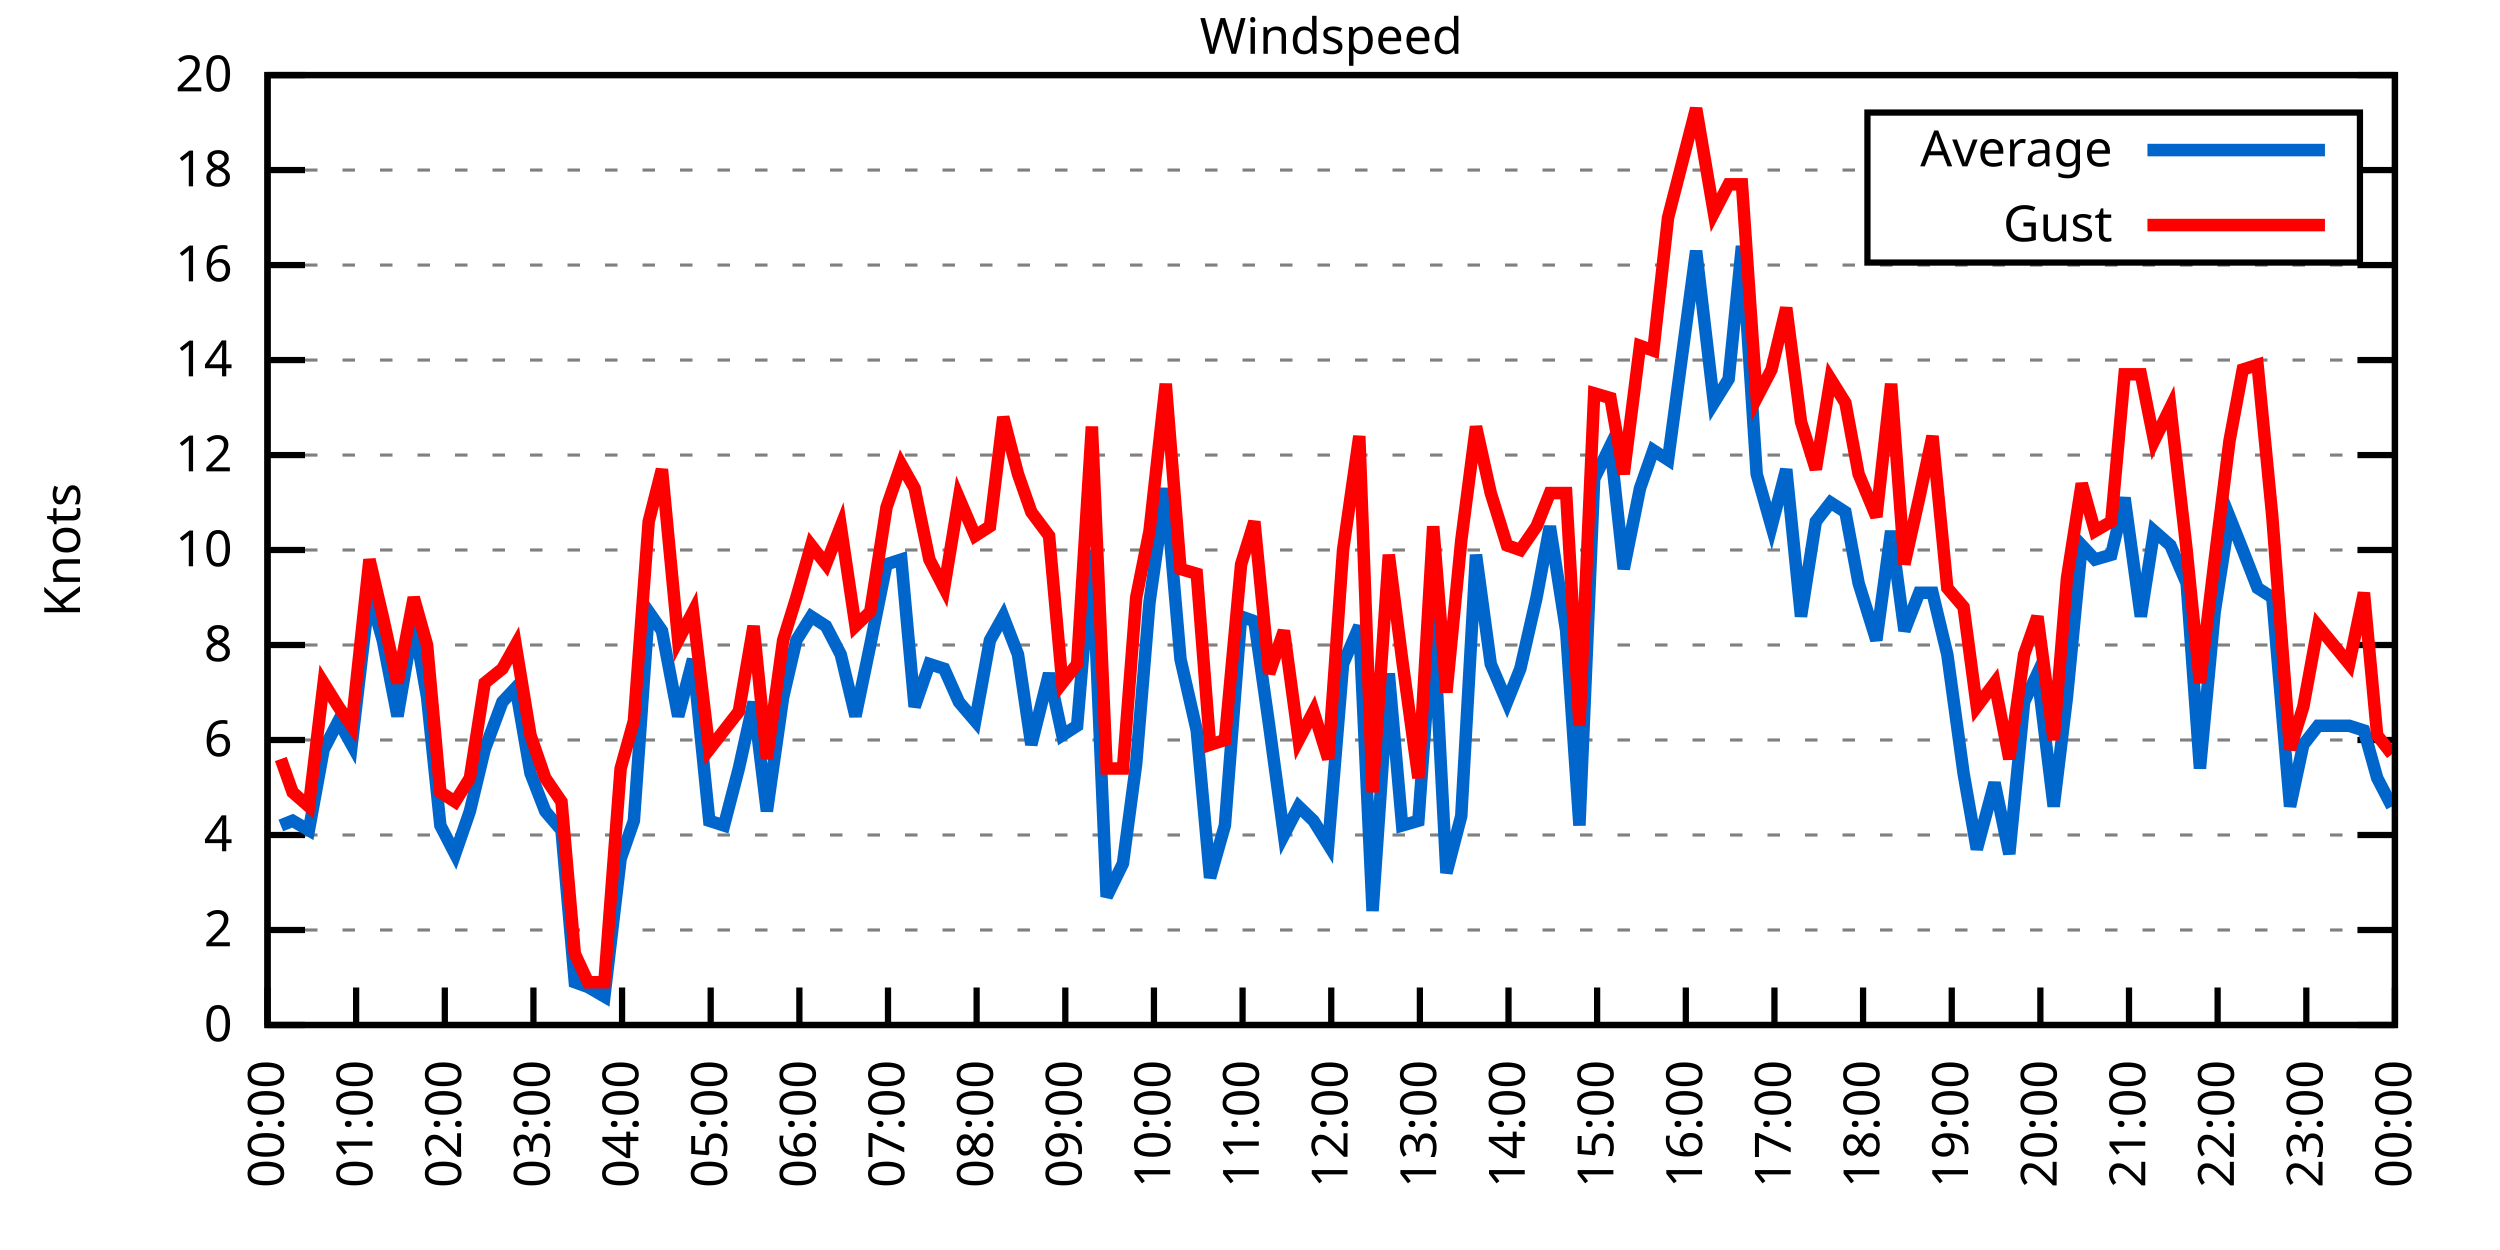
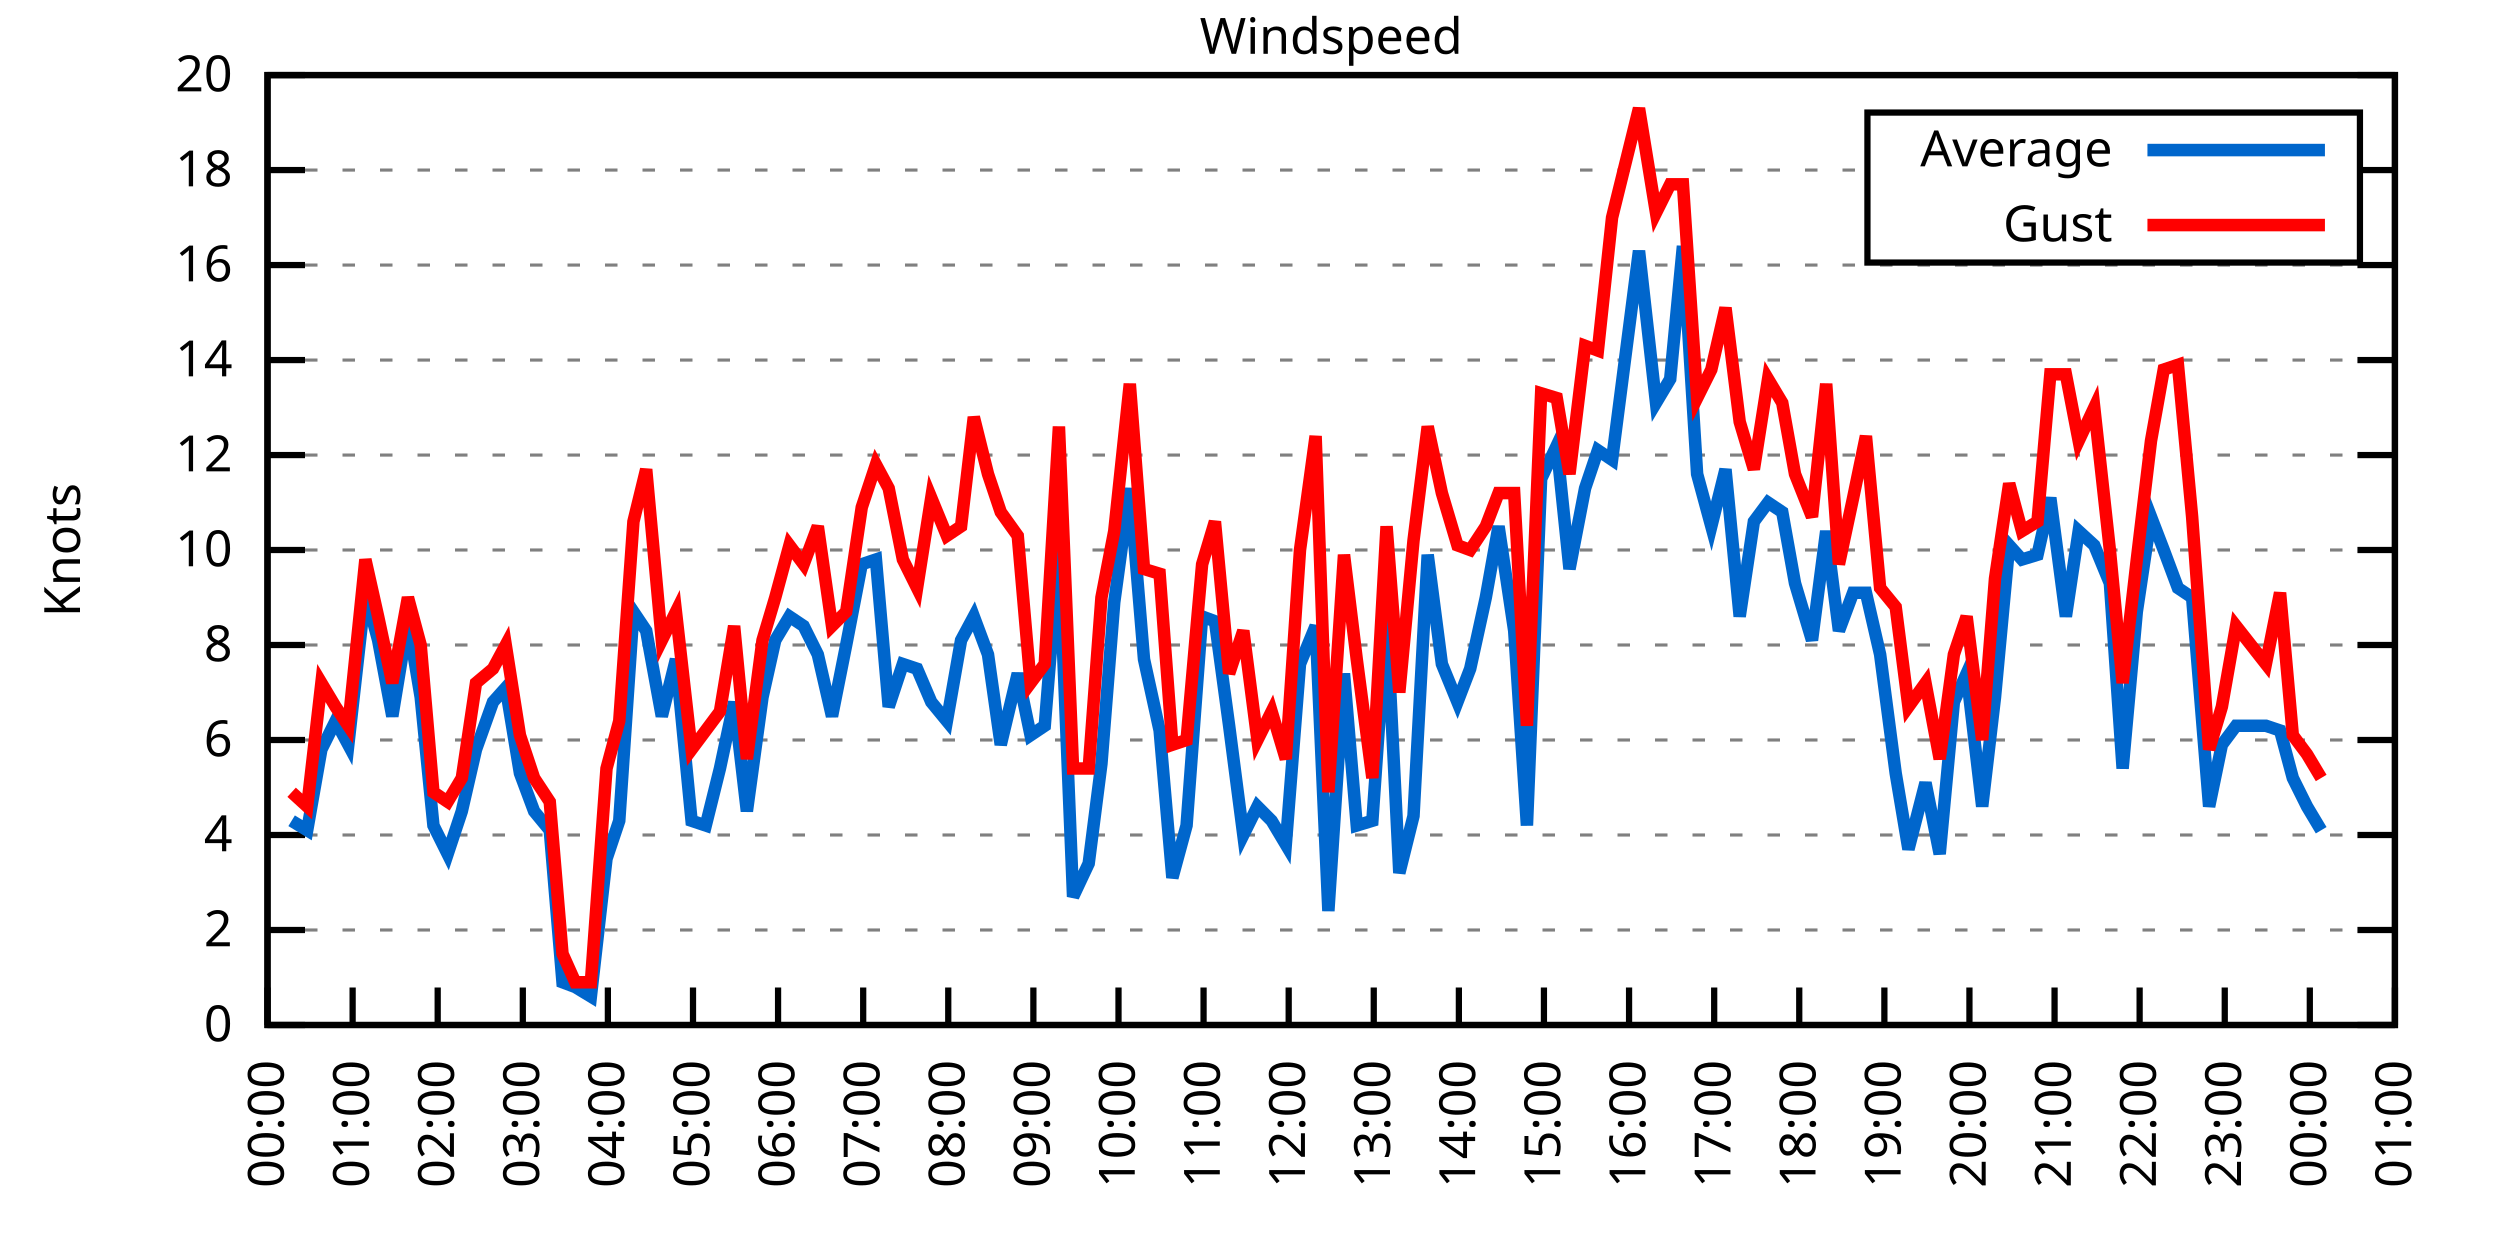
<svg xmlns="http://www.w3.org/2000/svg" xmlns:xlink="http://www.w3.org/1999/xlink" width="400" height="200" viewBox="0 0 400 200">
  <g id="gnuplot_canvas">
    <rect x="0" y="0" width="400" height="200" fill="none" />
    <defs>
      <circle id="gpDot" r="0.5" stroke-width="0.5" stroke="currentColor" />
      <path id="gpPt0" stroke-width="0.333" stroke="currentColor" d="M-1,0 h2 M0,-1 v2" />
      <path id="gpPt1" stroke-width="0.333" stroke="currentColor" d="M-1,-1 L1,1 M1,-1 L-1,1" />
      <path id="gpPt2" stroke-width="0.333" stroke="currentColor" d="M-1,0 L1,0 M0,-1 L0,1 M-1,-1 L1,1 M-1,1 L1,-1" />
      <rect id="gpPt3" stroke-width="0.333" stroke="currentColor" x="-1" y="-1" width="2" height="2" />
      <rect id="gpPt4" stroke-width="0.333" stroke="currentColor" fill="currentColor" x="-1" y="-1" width="2" height="2" />
      <circle id="gpPt5" stroke-width="0.333" stroke="currentColor" cx="0" cy="0" r="1" />
      <use xlink:href="#gpPt5" id="gpPt6" fill="currentColor" stroke="none" />
      <path id="gpPt7" stroke-width="0.333" stroke="currentColor" d="M0,-1.33 L-1.33,0.67 L1.33,0.67 z" />
      <use xlink:href="#gpPt7" id="gpPt8" fill="currentColor" stroke="none" />
      <use xlink:href="#gpPt7" id="gpPt9" stroke="currentColor" transform="rotate(180)" />
      <use xlink:href="#gpPt9" id="gpPt10" fill="currentColor" stroke="none" />
      <use xlink:href="#gpPt3" id="gpPt11" stroke="currentColor" transform="rotate(45)" />
      <use xlink:href="#gpPt11" id="gpPt12" fill="currentColor" stroke="none" />
      <path id="gpPt13" stroke-width="0.333" stroke="currentColor" d="M0,1.330 L1.265,0.411 L0.782,-1.067 L-0.782,-1.076 L-1.265,0.411 z" />
      <use xlink:href="#gpPt13" id="gpPt14" fill="currentColor" stroke="none" />
      <filter id="textbox" filterUnits="objectBoundingBox" x="0" y="0" height="1" width="1">
        <feFlood flood-color="white" flood-opacity="1" result="bgnd" />
        <feComposite in="SourceGraphic" in2="bgnd" operator="atop" />
      </filter>
      <filter id="greybox" filterUnits="objectBoundingBox" x="0" y="0" height="1" width="1">
        <feFlood flood-color="lightgrey" flood-opacity="1" result="grey" />
        <feComposite in="SourceGraphic" in2="grey" operator="atop" />
      </filter>
    </defs>
    <g fill="none" color="white" stroke="currentColor" stroke-width="1.00" stroke-linecap="butt" stroke-linejoin="miter">
</g>
    <g fill="none" color="black" stroke="currentColor" stroke-width="1.00" stroke-linecap="butt" stroke-linejoin="miter">
      <g stroke="none" shape-rendering="crispEdges">
        <polygon fill="rgb(255, 255, 255)" points="42.80,164.00 383.18,164.00 383.18,12.02 42.80,12.02 " />
      </g>
    </g>
    <g fill="none" color="black" stroke="currentColor" stroke-width="1.00" stroke-linecap="butt" stroke-linejoin="miter">
</g>
    <g fill="none" color="black" stroke="black" stroke-width="0.50" stroke-linecap="butt" stroke-linejoin="miter">
</g>
    <g fill="none" color="gray" stroke="currentColor" stroke-width="0.50" stroke-linecap="butt" stroke-linejoin="miter">
      <path stroke="gray" stroke-dasharray="2,4" class="gridline" d="M42.80,164.00 L383.19,164.00  " />
    </g>
    <g fill="none" color="gray" stroke="gray" stroke-width="1.00" stroke-linecap="butt" stroke-linejoin="miter">
</g>
    <g fill="none" color="black" stroke="currentColor" stroke-width="1.00" stroke-linecap="butt" stroke-linejoin="miter">
      <path stroke="black" d="M42.80,164.00 L48.80,164.00 M383.19,164.00 L377.19,164.00  " />
      <g transform="translate(37.20,166.60)" stroke="none" fill="black" font-family="Sans" font-size="8.00" text-anchor="end">
        <text>
          <tspan font-family="Sans"> 0</tspan>
        </text>
      </g>
    </g>
    <g fill="none" color="black" stroke="currentColor" stroke-width="1.00" stroke-linecap="butt" stroke-linejoin="miter">
</g>
    <g fill="none" color="black" stroke="black" stroke-width="0.50" stroke-linecap="butt" stroke-linejoin="miter">
</g>
    <g fill="none" color="gray" stroke="currentColor" stroke-width="0.50" stroke-linecap="butt" stroke-linejoin="miter">
      <path stroke="gray" stroke-dasharray="2,4" class="gridline" d="M42.80,148.80 L383.19,148.80  " />
    </g>
    <g fill="none" color="gray" stroke="gray" stroke-width="1.00" stroke-linecap="butt" stroke-linejoin="miter">
</g>
    <g fill="none" color="black" stroke="currentColor" stroke-width="1.00" stroke-linecap="butt" stroke-linejoin="miter">
      <path stroke="black" d="M42.80,148.80 L48.80,148.80 M383.19,148.80 L377.19,148.80  " />
      <g transform="translate(37.20,151.40)" stroke="none" fill="black" font-family="Sans" font-size="8.00" text-anchor="end">
        <text>
          <tspan font-family="Sans"> 2</tspan>
        </text>
      </g>
    </g>
    <g fill="none" color="black" stroke="currentColor" stroke-width="1.00" stroke-linecap="butt" stroke-linejoin="miter">
</g>
    <g fill="none" color="black" stroke="black" stroke-width="0.50" stroke-linecap="butt" stroke-linejoin="miter">
</g>
    <g fill="none" color="gray" stroke="currentColor" stroke-width="0.50" stroke-linecap="butt" stroke-linejoin="miter">
      <path stroke="gray" stroke-dasharray="2,4" class="gridline" d="M42.80,133.60 L383.19,133.60  " />
    </g>
    <g fill="none" color="gray" stroke="gray" stroke-width="1.00" stroke-linecap="butt" stroke-linejoin="miter">
</g>
    <g fill="none" color="black" stroke="currentColor" stroke-width="1.00" stroke-linecap="butt" stroke-linejoin="miter">
      <path stroke="black" d="M42.80,133.60 L48.80,133.60 M383.19,133.60 L377.19,133.60  " />
      <g transform="translate(37.20,136.20)" stroke="none" fill="black" font-family="Sans" font-size="8.00" text-anchor="end">
        <text>
          <tspan font-family="Sans"> 4</tspan>
        </text>
      </g>
    </g>
    <g fill="none" color="black" stroke="currentColor" stroke-width="1.00" stroke-linecap="butt" stroke-linejoin="miter">
</g>
    <g fill="none" color="black" stroke="black" stroke-width="0.50" stroke-linecap="butt" stroke-linejoin="miter">
</g>
    <g fill="none" color="gray" stroke="currentColor" stroke-width="0.50" stroke-linecap="butt" stroke-linejoin="miter">
      <path stroke="gray" stroke-dasharray="2,4" class="gridline" d="M42.80,118.40 L383.19,118.40  " />
    </g>
    <g fill="none" color="gray" stroke="gray" stroke-width="1.00" stroke-linecap="butt" stroke-linejoin="miter">
</g>
    <g fill="none" color="black" stroke="currentColor" stroke-width="1.00" stroke-linecap="butt" stroke-linejoin="miter">
      <path stroke="black" d="M42.80,118.40 L48.80,118.40 M383.19,118.40 L377.19,118.40  " />
      <g transform="translate(37.20,121.00)" stroke="none" fill="black" font-family="Sans" font-size="8.00" text-anchor="end">
        <text>
          <tspan font-family="Sans"> 6</tspan>
        </text>
      </g>
    </g>
    <g fill="none" color="black" stroke="currentColor" stroke-width="1.00" stroke-linecap="butt" stroke-linejoin="miter">
</g>
    <g fill="none" color="black" stroke="black" stroke-width="0.50" stroke-linecap="butt" stroke-linejoin="miter">
</g>
    <g fill="none" color="gray" stroke="currentColor" stroke-width="0.50" stroke-linecap="butt" stroke-linejoin="miter">
      <path stroke="gray" stroke-dasharray="2,4" class="gridline" d="M42.80,103.20 L383.19,103.20  " />
    </g>
    <g fill="none" color="gray" stroke="gray" stroke-width="1.00" stroke-linecap="butt" stroke-linejoin="miter">
</g>
    <g fill="none" color="black" stroke="currentColor" stroke-width="1.00" stroke-linecap="butt" stroke-linejoin="miter">
      <path stroke="black" d="M42.80,103.20 L48.80,103.20 M383.19,103.20 L377.19,103.20  " />
      <g transform="translate(37.20,105.80)" stroke="none" fill="black" font-family="Sans" font-size="8.00" text-anchor="end">
        <text>
          <tspan font-family="Sans"> 8</tspan>
        </text>
      </g>
    </g>
    <g fill="none" color="black" stroke="currentColor" stroke-width="1.00" stroke-linecap="butt" stroke-linejoin="miter">
</g>
    <g fill="none" color="black" stroke="black" stroke-width="0.50" stroke-linecap="butt" stroke-linejoin="miter">
</g>
    <g fill="none" color="gray" stroke="currentColor" stroke-width="0.50" stroke-linecap="butt" stroke-linejoin="miter">
      <path stroke="gray" stroke-dasharray="2,4" class="gridline" d="M42.80,88.00 L383.19,88.00  " />
    </g>
    <g fill="none" color="gray" stroke="gray" stroke-width="1.00" stroke-linecap="butt" stroke-linejoin="miter">
</g>
    <g fill="none" color="black" stroke="currentColor" stroke-width="1.00" stroke-linecap="butt" stroke-linejoin="miter">
      <path stroke="black" d="M42.80,88.00 L48.80,88.00 M383.19,88.00 L377.19,88.00  " />
      <g transform="translate(37.20,90.60)" stroke="none" fill="black" font-family="Sans" font-size="8.00" text-anchor="end">
        <text>
          <tspan font-family="Sans"> 10</tspan>
        </text>
      </g>
    </g>
    <g fill="none" color="black" stroke="currentColor" stroke-width="1.00" stroke-linecap="butt" stroke-linejoin="miter">
</g>
    <g fill="none" color="black" stroke="black" stroke-width="0.50" stroke-linecap="butt" stroke-linejoin="miter">
</g>
    <g fill="none" color="gray" stroke="currentColor" stroke-width="0.50" stroke-linecap="butt" stroke-linejoin="miter">
      <path stroke="gray" stroke-dasharray="2,4" class="gridline" d="M42.80,72.81 L383.19,72.81  " />
    </g>
    <g fill="none" color="gray" stroke="gray" stroke-width="1.00" stroke-linecap="butt" stroke-linejoin="miter">
</g>
    <g fill="none" color="black" stroke="currentColor" stroke-width="1.00" stroke-linecap="butt" stroke-linejoin="miter">
      <path stroke="black" d="M42.80,72.81 L48.80,72.81 M383.19,72.81 L377.19,72.81  " />
      <g transform="translate(37.20,75.41)" stroke="none" fill="black" font-family="Sans" font-size="8.00" text-anchor="end">
        <text>
          <tspan font-family="Sans"> 12</tspan>
        </text>
      </g>
    </g>
    <g fill="none" color="black" stroke="currentColor" stroke-width="1.00" stroke-linecap="butt" stroke-linejoin="miter">
</g>
    <g fill="none" color="black" stroke="black" stroke-width="0.50" stroke-linecap="butt" stroke-linejoin="miter">
</g>
    <g fill="none" color="gray" stroke="currentColor" stroke-width="0.50" stroke-linecap="butt" stroke-linejoin="miter">
      <path stroke="gray" stroke-dasharray="2,4" class="gridline" d="M42.80,57.61 L383.19,57.61  " />
    </g>
    <g fill="none" color="gray" stroke="gray" stroke-width="1.00" stroke-linecap="butt" stroke-linejoin="miter">
</g>
    <g fill="none" color="black" stroke="currentColor" stroke-width="1.00" stroke-linecap="butt" stroke-linejoin="miter">
      <path stroke="black" d="M42.80,57.61 L48.80,57.61 M383.19,57.61 L377.19,57.61  " />
      <g transform="translate(37.20,60.21)" stroke="none" fill="black" font-family="Sans" font-size="8.00" text-anchor="end">
        <text>
          <tspan font-family="Sans"> 14</tspan>
        </text>
      </g>
    </g>
    <g fill="none" color="black" stroke="currentColor" stroke-width="1.00" stroke-linecap="butt" stroke-linejoin="miter">
</g>
    <g fill="none" color="black" stroke="black" stroke-width="0.50" stroke-linecap="butt" stroke-linejoin="miter">
</g>
    <g fill="none" color="gray" stroke="currentColor" stroke-width="0.50" stroke-linecap="butt" stroke-linejoin="miter">
      <path stroke="gray" stroke-dasharray="2,4" class="gridline" d="M42.80,42.41 L383.19,42.41  " />
    </g>
    <g fill="none" color="gray" stroke="gray" stroke-width="1.00" stroke-linecap="butt" stroke-linejoin="miter">
</g>
    <g fill="none" color="black" stroke="currentColor" stroke-width="1.00" stroke-linecap="butt" stroke-linejoin="miter">
      <path stroke="black" d="M42.80,42.41 L48.80,42.41 M383.19,42.41 L377.19,42.41  " />
      <g transform="translate(37.20,45.01)" stroke="none" fill="black" font-family="Sans" font-size="8.00" text-anchor="end">
        <text>
          <tspan font-family="Sans"> 16</tspan>
        </text>
      </g>
    </g>
    <g fill="none" color="black" stroke="currentColor" stroke-width="1.00" stroke-linecap="butt" stroke-linejoin="miter">
</g>
    <g fill="none" color="black" stroke="black" stroke-width="0.50" stroke-linecap="butt" stroke-linejoin="miter">
</g>
    <g fill="none" color="gray" stroke="currentColor" stroke-width="0.50" stroke-linecap="butt" stroke-linejoin="miter">
      <path stroke="gray" stroke-dasharray="2,4" class="gridline" d="M42.80,27.21 L298.79,27.21 M377.59,27.21 L383.19,27.21  " />
    </g>
    <g fill="none" color="gray" stroke="gray" stroke-width="1.00" stroke-linecap="butt" stroke-linejoin="miter">
</g>
    <g fill="none" color="black" stroke="currentColor" stroke-width="1.00" stroke-linecap="butt" stroke-linejoin="miter">
      <path stroke="black" d="M42.80,27.21 L48.80,27.21 M383.19,27.21 L377.19,27.21  " />
      <g transform="translate(37.20,29.81)" stroke="none" fill="black" font-family="Sans" font-size="8.00" text-anchor="end">
        <text>
          <tspan font-family="Sans"> 18</tspan>
        </text>
      </g>
    </g>
    <g fill="none" color="black" stroke="currentColor" stroke-width="1.00" stroke-linecap="butt" stroke-linejoin="miter">
</g>
    <g fill="none" color="black" stroke="black" stroke-width="0.50" stroke-linecap="butt" stroke-linejoin="miter">
</g>
    <g fill="none" color="gray" stroke="currentColor" stroke-width="0.50" stroke-linecap="butt" stroke-linejoin="miter">
      <path stroke="gray" stroke-dasharray="2,4" class="gridline" d="M42.80,12.01 L383.19,12.01  " />
    </g>
    <g fill="none" color="gray" stroke="gray" stroke-width="1.00" stroke-linecap="butt" stroke-linejoin="miter">
</g>
    <g fill="none" color="black" stroke="currentColor" stroke-width="1.00" stroke-linecap="butt" stroke-linejoin="miter">
      <path stroke="black" d="M42.80,12.01 L48.80,12.01 M383.19,12.01 L377.19,12.01  " />
      <g transform="translate(37.20,14.61)" stroke="none" fill="black" font-family="Sans" font-size="8.00" text-anchor="end">
        <text>
          <tspan font-family="Sans"> 20</tspan>
        </text>
      </g>
    </g>
    <g fill="none" color="black" stroke="currentColor" stroke-width="1.00" stroke-linecap="butt" stroke-linejoin="miter">
      <path stroke="black" d="M42.80,164.00 L42.80,158.00  " />
      <g transform="translate(45.40,169.60) rotate(270.00)" stroke="none" fill="black" font-family="Sans" font-size="8.00" text-anchor="end">
        <text>
          <tspan font-family="Sans">00:00</tspan>
        </text>
      </g>
    </g>
    <g fill="none" color="black" stroke="currentColor" stroke-width="1.00" stroke-linecap="butt" stroke-linejoin="miter">
-       <path stroke="black" d="M56.98,164.00 L56.98,158.00  " />
-       <g transform="translate(59.58,169.60) rotate(270.00)" stroke="none" fill="black" font-family="Sans" font-size="8.00" text-anchor="end">
+       <path stroke="black" d="M56.42,164.00 L56.42,158.00  " />
+       <g transform="translate(59.02,169.60) rotate(270.00)" stroke="none" fill="black" font-family="Sans" font-size="8.00" text-anchor="end">
        <text>
          <tspan font-family="Sans">01:00</tspan>
        </text>
      </g>
    </g>
    <g fill="none" color="black" stroke="currentColor" stroke-width="1.00" stroke-linecap="butt" stroke-linejoin="miter">
-       <path stroke="black" d="M71.17,164.00 L71.17,158.00  " />
-       <g transform="translate(73.77,169.60) rotate(270.00)" stroke="none" fill="black" font-family="Sans" font-size="8.00" text-anchor="end">
+       <path stroke="black" d="M70.03,164.00 L70.03,158.00  " />
+       <g transform="translate(72.63,169.60) rotate(270.00)" stroke="none" fill="black" font-family="Sans" font-size="8.00" text-anchor="end">
        <text>
          <tspan font-family="Sans">02:00</tspan>
        </text>
      </g>
    </g>
    <g fill="none" color="black" stroke="currentColor" stroke-width="1.00" stroke-linecap="butt" stroke-linejoin="miter">
-       <path stroke="black" d="M85.35,164.00 L85.35,158.00  " />
-       <g transform="translate(87.95,169.60) rotate(270.00)" stroke="none" fill="black" font-family="Sans" font-size="8.00" text-anchor="end">
+       <path stroke="black" d="M83.65,164.00 L83.65,158.00  " />
+       <g transform="translate(86.25,169.60) rotate(270.00)" stroke="none" fill="black" font-family="Sans" font-size="8.00" text-anchor="end">
        <text>
          <tspan font-family="Sans">03:00</tspan>
        </text>
      </g>
    </g>
    <g fill="none" color="black" stroke="currentColor" stroke-width="1.00" stroke-linecap="butt" stroke-linejoin="miter">
-       <path stroke="black" d="M99.53,164.00 L99.53,158.00  " />
-       <g transform="translate(102.13,169.60) rotate(270.00)" stroke="none" fill="black" font-family="Sans" font-size="8.00" text-anchor="end">
+       <path stroke="black" d="M97.26,164.00 L97.26,158.00  " />
+       <g transform="translate(99.86,169.60) rotate(270.00)" stroke="none" fill="black" font-family="Sans" font-size="8.00" text-anchor="end">
        <text>
          <tspan font-family="Sans">04:00</tspan>
        </text>
      </g>
    </g>
    <g fill="none" color="black" stroke="currentColor" stroke-width="1.00" stroke-linecap="butt" stroke-linejoin="miter">
-       <path stroke="black" d="M113.71,164.00 L113.71,158.00  " />
-       <g transform="translate(116.31,169.60) rotate(270.00)" stroke="none" fill="black" font-family="Sans" font-size="8.00" text-anchor="end">
+       <path stroke="black" d="M110.88,164.00 L110.88,158.00  " />
+       <g transform="translate(113.48,169.60) rotate(270.00)" stroke="none" fill="black" font-family="Sans" font-size="8.00" text-anchor="end">
        <text>
          <tspan font-family="Sans">05:00</tspan>
        </text>
      </g>
    </g>
    <g fill="none" color="black" stroke="currentColor" stroke-width="1.00" stroke-linecap="butt" stroke-linejoin="miter">
-       <path stroke="black" d="M127.90,164.00 L127.90,158.00  " />
-       <g transform="translate(130.50,169.60) rotate(270.00)" stroke="none" fill="black" font-family="Sans" font-size="8.00" text-anchor="end">
+       <path stroke="black" d="M124.49,164.00 L124.49,158.00  " />
+       <g transform="translate(127.09,169.60) rotate(270.00)" stroke="none" fill="black" font-family="Sans" font-size="8.00" text-anchor="end">
        <text>
          <tspan font-family="Sans">06:00</tspan>
        </text>
      </g>
    </g>
    <g fill="none" color="black" stroke="currentColor" stroke-width="1.00" stroke-linecap="butt" stroke-linejoin="miter">
-       <path stroke="black" d="M142.08,164.00 L142.08,158.00  " />
-       <g transform="translate(144.68,169.60) rotate(270.00)" stroke="none" fill="black" font-family="Sans" font-size="8.00" text-anchor="end">
+       <path stroke="black" d="M138.11,164.00 L138.11,158.00  " />
+       <g transform="translate(140.71,169.60) rotate(270.00)" stroke="none" fill="black" font-family="Sans" font-size="8.00" text-anchor="end">
        <text>
          <tspan font-family="Sans">07:00</tspan>
        </text>
      </g>
    </g>
    <g fill="none" color="black" stroke="currentColor" stroke-width="1.00" stroke-linecap="butt" stroke-linejoin="miter">
-       <path stroke="black" d="M156.26,164.00 L156.26,158.00  " />
-       <g transform="translate(158.86,169.60) rotate(270.00)" stroke="none" fill="black" font-family="Sans" font-size="8.00" text-anchor="end">
+       <path stroke="black" d="M151.72,164.00 L151.72,158.00  " />
+       <g transform="translate(154.32,169.60) rotate(270.00)" stroke="none" fill="black" font-family="Sans" font-size="8.00" text-anchor="end">
        <text>
          <tspan font-family="Sans">08:00</tspan>
        </text>
      </g>
    </g>
    <g fill="none" color="black" stroke="currentColor" stroke-width="1.00" stroke-linecap="butt" stroke-linejoin="miter">
-       <path stroke="black" d="M170.45,164.00 L170.45,158.00  " />
-       <g transform="translate(173.05,169.60) rotate(270.00)" stroke="none" fill="black" font-family="Sans" font-size="8.00" text-anchor="end">
+       <path stroke="black" d="M165.34,164.00 L165.34,158.00  " />
+       <g transform="translate(167.94,169.60) rotate(270.00)" stroke="none" fill="black" font-family="Sans" font-size="8.00" text-anchor="end">
        <text>
          <tspan font-family="Sans">09:00</tspan>
        </text>
      </g>
    </g>
    <g fill="none" color="black" stroke="currentColor" stroke-width="1.00" stroke-linecap="butt" stroke-linejoin="miter">
-       <path stroke="black" d="M184.63,164.00 L184.63,158.00  " />
-       <g transform="translate(187.23,169.60) rotate(270.00)" stroke="none" fill="black" font-family="Sans" font-size="8.00" text-anchor="end">
+       <path stroke="black" d="M178.96,164.00 L178.96,158.00  " />
+       <g transform="translate(181.56,169.60) rotate(270.00)" stroke="none" fill="black" font-family="Sans" font-size="8.00" text-anchor="end">
        <text>
          <tspan font-family="Sans">10:00</tspan>
        </text>
      </g>
    </g>
    <g fill="none" color="black" stroke="currentColor" stroke-width="1.00" stroke-linecap="butt" stroke-linejoin="miter">
-       <path stroke="black" d="M198.81,164.00 L198.81,158.00  " />
-       <g transform="translate(201.41,169.60) rotate(270.00)" stroke="none" fill="black" font-family="Sans" font-size="8.00" text-anchor="end">
+       <path stroke="black" d="M192.57,164.00 L192.57,158.00  " />
+       <g transform="translate(195.17,169.60) rotate(270.00)" stroke="none" fill="black" font-family="Sans" font-size="8.00" text-anchor="end">
        <text>
          <tspan font-family="Sans">11:00</tspan>
        </text>
      </g>
    </g>
    <g fill="none" color="black" stroke="currentColor" stroke-width="1.00" stroke-linecap="butt" stroke-linejoin="miter">
-       <path stroke="black" d="M213.00,164.00 L213.00,158.00  " />
-       <g transform="translate(215.60,169.60) rotate(270.00)" stroke="none" fill="black" font-family="Sans" font-size="8.00" text-anchor="end">
+       <path stroke="black" d="M206.19,164.00 L206.19,158.00  " />
+       <g transform="translate(208.79,169.60) rotate(270.00)" stroke="none" fill="black" font-family="Sans" font-size="8.00" text-anchor="end">
        <text>
          <tspan font-family="Sans">12:00</tspan>
        </text>
      </g>
    </g>
    <g fill="none" color="black" stroke="currentColor" stroke-width="1.00" stroke-linecap="butt" stroke-linejoin="miter">
-       <path stroke="black" d="M227.18,164.00 L227.18,158.00  " />
-       <g transform="translate(229.78,169.60) rotate(270.00)" stroke="none" fill="black" font-family="Sans" font-size="8.00" text-anchor="end">
+       <path stroke="black" d="M219.80,164.00 L219.80,158.00  " />
+       <g transform="translate(222.40,169.60) rotate(270.00)" stroke="none" fill="black" font-family="Sans" font-size="8.00" text-anchor="end">
        <text>
          <tspan font-family="Sans">13:00</tspan>
        </text>
      </g>
    </g>
    <g fill="none" color="black" stroke="currentColor" stroke-width="1.00" stroke-linecap="butt" stroke-linejoin="miter">
-       <path stroke="black" d="M241.36,164.00 L241.36,158.00  " />
-       <g transform="translate(243.96,169.60) rotate(270.00)" stroke="none" fill="black" font-family="Sans" font-size="8.00" text-anchor="end">
+       <path stroke="black" d="M233.42,164.00 L233.42,158.00  " />
+       <g transform="translate(236.02,169.60) rotate(270.00)" stroke="none" fill="black" font-family="Sans" font-size="8.00" text-anchor="end">
        <text>
          <tspan font-family="Sans">14:00</tspan>
        </text>
      </g>
    </g>
    <g fill="none" color="black" stroke="currentColor" stroke-width="1.00" stroke-linecap="butt" stroke-linejoin="miter">
-       <path stroke="black" d="M255.54,164.00 L255.54,158.00  " />
-       <g transform="translate(258.14,169.60) rotate(270.00)" stroke="none" fill="black" font-family="Sans" font-size="8.00" text-anchor="end">
+       <path stroke="black" d="M247.03,164.00 L247.03,158.00  " />
+       <g transform="translate(249.63,169.60) rotate(270.00)" stroke="none" fill="black" font-family="Sans" font-size="8.00" text-anchor="end">
        <text>
          <tspan font-family="Sans">15:00</tspan>
        </text>
      </g>
    </g>
    <g fill="none" color="black" stroke="currentColor" stroke-width="1.00" stroke-linecap="butt" stroke-linejoin="miter">
-       <path stroke="black" d="M269.73,164.00 L269.73,158.00  " />
-       <g transform="translate(272.33,169.60) rotate(270.00)" stroke="none" fill="black" font-family="Sans" font-size="8.00" text-anchor="end">
+       <path stroke="black" d="M260.65,164.00 L260.65,158.00  " />
+       <g transform="translate(263.25,169.60) rotate(270.00)" stroke="none" fill="black" font-family="Sans" font-size="8.00" text-anchor="end">
        <text>
          <tspan font-family="Sans">16:00</tspan>
        </text>
      </g>
    </g>
    <g fill="none" color="black" stroke="currentColor" stroke-width="1.00" stroke-linecap="butt" stroke-linejoin="miter">
-       <path stroke="black" d="M283.91,164.00 L283.91,158.00  " />
-       <g transform="translate(286.51,169.60) rotate(270.00)" stroke="none" fill="black" font-family="Sans" font-size="8.00" text-anchor="end">
+       <path stroke="black" d="M274.27,164.00 L274.27,158.00  " />
+       <g transform="translate(276.87,169.60) rotate(270.00)" stroke="none" fill="black" font-family="Sans" font-size="8.00" text-anchor="end">
        <text>
          <tspan font-family="Sans">17:00</tspan>
        </text>
      </g>
    </g>
    <g fill="none" color="black" stroke="currentColor" stroke-width="1.00" stroke-linecap="butt" stroke-linejoin="miter">
-       <path stroke="black" d="M298.09,164.00 L298.09,158.00  " />
-       <g transform="translate(300.69,169.60) rotate(270.00)" stroke="none" fill="black" font-family="Sans" font-size="8.00" text-anchor="end">
+       <path stroke="black" d="M287.88,164.00 L287.88,158.00  " />
+       <g transform="translate(290.48,169.60) rotate(270.00)" stroke="none" fill="black" font-family="Sans" font-size="8.00" text-anchor="end">
        <text>
          <tspan font-family="Sans">18:00</tspan>
        </text>
      </g>
    </g>
    <g fill="none" color="black" stroke="currentColor" stroke-width="1.00" stroke-linecap="butt" stroke-linejoin="miter">
-       <path stroke="black" d="M312.28,164.00 L312.28,158.00  " />
-       <g transform="translate(314.88,169.60) rotate(270.00)" stroke="none" fill="black" font-family="Sans" font-size="8.00" text-anchor="end">
+       <path stroke="black" d="M301.50,164.00 L301.50,158.00  " />
+       <g transform="translate(304.10,169.60) rotate(270.00)" stroke="none" fill="black" font-family="Sans" font-size="8.00" text-anchor="end">
        <text>
          <tspan font-family="Sans">19:00</tspan>
        </text>
      </g>
    </g>
    <g fill="none" color="black" stroke="currentColor" stroke-width="1.00" stroke-linecap="butt" stroke-linejoin="miter">
-       <path stroke="black" d="M326.46,164.00 L326.46,158.00  " />
-       <g transform="translate(329.06,169.60) rotate(270.00)" stroke="none" fill="black" font-family="Sans" font-size="8.00" text-anchor="end">
+       <path stroke="black" d="M315.11,164.00 L315.11,158.00  " />
+       <g transform="translate(317.71,169.60) rotate(270.00)" stroke="none" fill="black" font-family="Sans" font-size="8.00" text-anchor="end">
        <text>
          <tspan font-family="Sans">20:00</tspan>
        </text>
      </g>
    </g>
    <g fill="none" color="black" stroke="currentColor" stroke-width="1.00" stroke-linecap="butt" stroke-linejoin="miter">
-       <path stroke="black" d="M340.64,164.00 L340.64,158.00  " />
-       <g transform="translate(343.24,169.60) rotate(270.00)" stroke="none" fill="black" font-family="Sans" font-size="8.00" text-anchor="end">
+       <path stroke="black" d="M328.73,164.00 L328.73,158.00  " />
+       <g transform="translate(331.33,169.60) rotate(270.00)" stroke="none" fill="black" font-family="Sans" font-size="8.00" text-anchor="end">
        <text>
          <tspan font-family="Sans">21:00</tspan>
        </text>
      </g>
    </g>
    <g fill="none" color="black" stroke="currentColor" stroke-width="1.00" stroke-linecap="butt" stroke-linejoin="miter">
-       <path stroke="black" d="M354.82,164.00 L354.82,158.00  " />
-       <g transform="translate(357.42,169.60) rotate(270.00)" stroke="none" fill="black" font-family="Sans" font-size="8.00" text-anchor="end">
+       <path stroke="black" d="M342.34,164.00 L342.34,158.00  " />
+       <g transform="translate(344.94,169.60) rotate(270.00)" stroke="none" fill="black" font-family="Sans" font-size="8.00" text-anchor="end">
        <text>
          <tspan font-family="Sans">22:00</tspan>
        </text>
      </g>
    </g>
    <g fill="none" color="black" stroke="currentColor" stroke-width="1.00" stroke-linecap="butt" stroke-linejoin="miter">
-       <path stroke="black" d="M369.01,164.00 L369.01,158.00  " />
-       <g transform="translate(371.61,169.60) rotate(270.00)" stroke="none" fill="black" font-family="Sans" font-size="8.00" text-anchor="end">
+       <path stroke="black" d="M355.96,164.00 L355.96,158.00  " />
+       <g transform="translate(358.56,169.60) rotate(270.00)" stroke="none" fill="black" font-family="Sans" font-size="8.00" text-anchor="end">
        <text>
          <tspan font-family="Sans">23:00</tspan>
+         </text>
+       </g>
+     </g>
+     <g fill="none" color="black" stroke="currentColor" stroke-width="1.00" stroke-linecap="butt" stroke-linejoin="miter">
+       <path stroke="black" d="M369.57,164.00 L369.57,158.00  " />
+       <g transform="translate(372.17,169.60) rotate(270.00)" stroke="none" fill="black" font-family="Sans" font-size="8.00" text-anchor="end">
+         <text>
+           <tspan font-family="Sans">00:00</tspan>
        </text>
      </g>
    </g>
    <g fill="none" color="black" stroke="currentColor" stroke-width="1.00" stroke-linecap="butt" stroke-linejoin="miter">
      <path stroke="black" d="M383.19,164.00 L383.19,158.00  " />
      <g transform="translate(385.79,169.60) rotate(270.00)" stroke="none" fill="black" font-family="Sans" font-size="8.00" text-anchor="end">
        <text>
-           <tspan font-family="Sans">00:00</tspan>
+           <tspan font-family="Sans">01:00</tspan>
        </text>
      </g>
    </g>
    <g fill="none" color="black" stroke="currentColor" stroke-width="1.00" stroke-linecap="butt" stroke-linejoin="miter">
</g>
    <g fill="none" color="black" stroke="currentColor" stroke-width="1.00" stroke-linecap="butt" stroke-linejoin="miter">
      <path stroke="black" d="M42.80,12.01 L42.80,164.00 L383.19,164.00 L383.19,12.01 L42.80,12.01 Z  " />
    </g>
    <g fill="none" color="black" stroke="currentColor" stroke-width="1.00" stroke-linecap="butt" stroke-linejoin="miter">
</g>
    <g fill="none" color="black" stroke="currentColor" stroke-width="1.00" stroke-linecap="butt" stroke-linejoin="miter">
      <path stroke="black" d="M298.79,42.01 L298.79,18.01 L377.59,18.01 L377.59,42.01 L298.79,42.01 Z  " />
    </g>
    <g id="Windspeed_plot_1">
      <g fill="none" color="white" stroke="black" stroke-width="2.00" stroke-linecap="butt" stroke-linejoin="miter">
</g>
      <g fill="none" color="black" stroke="currentColor" stroke-width="2.00" stroke-linecap="butt" stroke-linejoin="miter">
        <g transform="translate(337.99,26.61)" stroke="none" fill="black" font-family="Sans" font-size="8.00" text-anchor="end">
          <text>
            <tspan font-family="Sans">Average</tspan>
          </text>
        </g>
      </g>
      <g fill="none" color="black" stroke="currentColor" stroke-width="2.00" stroke-linecap="butt" stroke-linejoin="miter">
-         <path stroke="rgb(  0, 102, 204)" d="M343.59,24.01 L371.99,24.01 M44.93,132.08 L46.82,131.32 L49.42,132.84 L51.78,119.92 L54.15,115.36 L56.27,119.16   L59.11,94.84 L61.24,102.44 L63.60,114.60 L66.20,99.40 L68.33,111.56 L70.46,132.08 L72.82,136.64 L75.18,129.80   L77.55,119.92 L80.38,112.32 L82.51,110.04 L84.88,123.72 L87.24,129.80 L89.84,132.84 L91.97,157.16 L94.09,157.92   L96.70,159.44 L99.30,137.40 L101.42,131.32 L103.79,97.88 L105.91,100.92 L108.51,114.60 L110.88,105.48 L113.48,131.32   L115.84,132.08 L118.21,122.96 L120.57,112.32 L122.70,129.80 L125.30,111.56 L127.42,102.44 L129.79,98.64 L132.15,100.16   L134.52,104.72 L136.88,114.60 L139.24,103.20 L141.84,90.28 L144.21,89.52 L146.34,113.08 L148.70,106.24 L151.06,107.00   L153.43,112.32 L156.03,115.36 L158.39,102.44 L160.52,98.64 L162.88,104.72 L165.01,119.16 L167.85,107.76 L169.97,117.64   L172.34,116.12 L174.70,88.00 L177.06,143.48 L179.67,138.16 L181.79,122.20 L183.92,96.36 L186.52,78.13 L188.88,105.48   L191.48,116.88 L193.61,140.44 L195.98,132.08 L198.58,98.64 L200.70,99.40 L203.07,116.12 L205.43,133.60 L207.79,129.04   L210.16,131.32 L212.52,135.12 L214.89,106.24 L217.49,100.16 L219.61,145.76 L222.21,107.76 L224.34,132.08 L226.94,131.32   L229.31,98.64 L231.43,139.68 L233.80,130.56 L236.16,88.76 L238.52,106.24 L241.12,112.32 L243.25,107.00 L245.85,95.60   L247.98,84.21 L250.58,100.92 L252.71,132.08 L255.07,76.61 L257.67,71.29 L259.80,91.04 L262.40,78.13 L264.53,72.05   L266.89,73.57 L271.38,40.13 L274.22,64.45 L276.58,60.65 L278.71,39.37 L281.07,75.85 L283.44,84.21 L285.80,75.09   L288.16,98.64 L290.53,83.45 L292.89,80.41 L295.26,81.93 L297.38,93.32 L300.22,102.44 L302.58,84.97 L304.71,100.92   L307.08,94.84 L309.20,94.84 L311.57,104.72 L314.17,123.72 L316.29,135.88 L319.13,125.24 L321.49,136.64 L323.86,112.32   L325.99,107.76 L328.59,129.04 L330.71,111.56 L333.08,87.25 L335.20,89.52 L337.80,88.76 L339.93,79.65 L342.53,98.64   L344.66,84.97 L347.26,87.25 L349.86,93.32 L351.99,122.96 L354.35,97.88 L356.72,82.69 L358.84,88.00 L361.21,94.08   L363.57,95.60 L366.41,129.04 L368.53,119.16 L370.90,116.12 L375.86,116.12 L378.23,116.88 L380.35,124.48 L382.72,129.04    " />
+         <path stroke="rgb(  0, 102, 204)" d="M343.59,24.01 L371.99,24.01 M46.66,131.32 L49.15,132.84 L51.42,119.92 L53.69,115.36 L55.73,119.16 L58.46,94.84   L60.50,102.44 L62.77,114.60 L65.27,99.40 L67.31,111.56 L69.35,132.08 L71.62,136.64 L73.89,129.80 L76.16,119.92   L78.88,112.32 L80.92,110.04 L83.19,123.72 L85.46,129.80 L87.96,132.84 L90.00,157.16 L92.04,157.92 L94.54,159.44   L97.04,137.40 L99.08,131.32 L101.35,97.88 L103.39,100.92 L105.89,114.60 L108.15,105.48 L110.65,131.32 L112.92,132.08   L115.19,122.96 L117.46,112.32 L119.50,129.80 L122.00,111.56 L124.04,102.44 L126.31,98.64 L128.58,100.16 L130.85,104.72   L133.12,114.60 L135.39,103.20 L137.88,90.28 L140.15,89.52 L142.19,113.08 L144.46,106.24 L146.73,107.00 L149.00,112.32   L151.50,115.36 L153.77,102.44 L155.81,98.64 L158.08,104.72 L160.12,119.16 L162.84,107.76 L164.89,117.64 L167.16,116.12   L169.43,88.00 L171.69,143.48 L174.19,138.16 L176.23,122.20 L178.28,96.36 L180.77,78.13 L183.04,105.48 L185.54,116.88   L187.58,140.44 L189.85,132.08 L192.34,98.64 L194.39,99.40 L196.66,116.12 L198.93,133.60 L201.19,129.04 L203.46,131.32   L205.73,135.12 L208.00,106.24 L210.50,100.16 L212.54,145.76 L215.04,107.76 L217.08,132.08 L219.58,131.32 L221.85,98.64   L223.89,139.68 L226.16,130.56 L228.43,88.76 L230.70,106.24 L233.19,112.32 L235.23,107.00 L237.73,95.60 L239.77,84.21   L242.27,100.92 L244.31,132.08 L246.58,76.61 L249.08,71.29 L251.12,91.04 L253.61,78.13 L255.66,72.05 L257.93,73.57   L262.24,40.13 L264.96,64.45 L267.23,60.65 L269.27,39.37 L271.54,75.85 L273.81,84.21 L276.08,75.09 L278.35,98.64   L280.62,83.45 L282.89,80.41 L285.16,81.93 L287.20,93.32 L289.92,102.44 L292.19,84.97 L294.23,100.92 L296.50,94.84   L298.55,94.84 L300.82,104.72 L303.31,123.72 L305.35,135.88 L308.08,125.24 L310.35,136.64 L312.62,112.32 L314.66,107.76   L317.15,129.04 L319.20,111.56 L321.47,87.25 L323.51,89.52 L326.00,88.76 L328.05,79.65 L330.54,98.64 L332.59,84.97   L335.08,87.25 L337.58,93.32 L339.62,122.96 L341.89,97.88 L344.16,82.69 L346.20,88.00 L348.47,94.08 L350.74,95.60   L353.46,129.04 L355.50,119.16 L357.77,116.12 L362.54,116.12 L364.81,116.88 L366.85,124.48 L369.12,129.04 L371.39,132.84    " />
      </g>
    </g>
    <g id="Windspeed_plot_2">
      <g fill="none" color="black" stroke="currentColor" stroke-width="2.00" stroke-linecap="butt" stroke-linejoin="miter">
        <g transform="translate(337.99,38.61)" stroke="none" fill="black" font-family="Sans" font-size="8.00" text-anchor="end">
          <text>
            <tspan font-family="Sans">Gust</tspan>
          </text>
        </g>
      </g>
      <g fill="none" color="black" stroke="currentColor" stroke-width="2.00" stroke-linecap="butt" stroke-linejoin="miter">
-         <path stroke="rgb(255,   0,   0)" d="M343.59,36.01 L371.99,36.01 M44.93,121.44 L46.82,126.76 L49.42,129.04 L51.78,109.28 L54.15,113.08 L56.27,116.12   L59.11,89.52 L61.24,98.64 L63.60,109.28 L66.20,95.60 L68.33,103.20 L70.46,126.76 L72.82,128.28 L75.18,124.48   L77.55,109.28 L80.38,107.00 L82.51,103.20 L84.88,117.64 L87.24,124.48 L89.84,128.28 L91.97,152.60 L94.09,157.16   L96.70,157.16 L99.30,122.96 L101.42,115.36 L103.79,83.45 L105.91,75.09 L108.51,102.44 L110.88,97.88 L113.48,119.92   L115.84,116.88 L118.21,113.84 L120.57,100.16 L122.70,121.44 L125.30,102.44 L127.42,95.60 L129.79,87.25 L132.15,90.28   L134.52,84.21 L136.88,100.16 L139.24,97.88 L141.84,81.17 L144.21,74.33 L146.34,78.13 L148.70,89.52 L151.06,94.08   L153.43,79.65 L156.03,85.73 L158.39,84.21 L160.52,66.73 L162.88,75.85 L165.01,81.93 L167.85,85.73 L169.97,109.28   L172.34,106.24 L174.70,68.25 L177.06,122.96 L179.67,122.96 L181.79,95.60 L183.92,84.97 L186.52,61.41 L188.88,91.04   L191.48,91.80 L193.61,119.16 L195.98,118.40 L198.58,90.28 L200.70,83.45 L203.07,107.76 L205.43,100.92 L207.79,118.40   L210.16,113.84 L212.52,121.44 L214.89,88.00 L217.49,69.77 L219.61,126.76 L222.21,88.76 L224.34,105.48 L226.94,124.48   L229.31,84.21 L231.43,110.80 L233.80,86.49 L236.16,68.25 L238.52,78.89 L241.12,87.25 L243.25,88.00 L245.85,84.21   L247.98,78.89 L250.58,78.89 L252.71,116.12 L255.07,62.93 L257.67,63.69 L259.80,75.85 L262.40,55.33 L264.53,56.09   L266.89,34.81 L271.38,17.33 L274.22,34.05 L276.58,29.49 L278.71,29.49 L281.07,63.69 L283.44,59.13 L285.80,49.25   L288.16,67.49 L290.53,75.09 L292.89,60.65 L295.26,64.45 L297.38,75.85 L300.22,82.69 L302.58,61.41 L304.71,90.28   L307.08,79.65 L309.20,69.77 L311.57,94.08 L314.17,97.12 L316.29,113.08 L319.13,109.28 L321.49,121.44 L323.86,104.72   L325.99,98.64 L328.59,118.40 L330.71,92.56 L333.08,77.37 L335.20,84.97 L337.80,83.45 L339.93,59.89 L342.53,59.89   L344.66,70.53 L347.26,65.21 L349.86,88.00 L351.99,109.28 L354.35,89.52 L356.72,70.53 L358.84,59.13 L361.21,58.37   L363.57,82.69 L366.41,119.92 L368.53,113.08 L370.90,100.16 L375.86,106.24 L378.23,94.84 L380.35,117.64 L382.72,120.68    " />
+         <path stroke="rgb(255,   0,   0)" d="M343.59,36.01 L371.99,36.01 M46.66,126.76 L49.15,129.04 L51.42,109.28 L53.69,113.08 L55.73,116.12 L58.46,89.52   L60.50,98.64 L62.77,109.28 L65.27,95.60 L67.31,103.20 L69.35,126.76 L71.62,128.28 L73.89,124.48 L76.16,109.28   L78.88,107.00 L80.92,103.20 L83.19,117.64 L85.46,124.48 L87.96,128.28 L90.00,152.60 L92.04,157.16 L94.54,157.16   L97.04,122.96 L99.08,115.36 L101.35,83.45 L103.39,75.09 L105.89,102.44 L108.15,97.88 L110.65,119.92 L112.92,116.88   L115.19,113.84 L117.46,100.16 L119.50,121.44 L122.00,102.44 L124.04,95.60 L126.31,87.25 L128.58,90.28 L130.85,84.21   L133.12,100.16 L135.39,97.88 L137.88,81.17 L140.15,74.33 L142.19,78.13 L144.46,89.52 L146.73,94.08 L149.00,79.65   L151.50,85.73 L153.77,84.21 L155.81,66.73 L158.08,75.85 L160.12,81.93 L162.84,85.73 L164.89,109.28 L167.16,106.24   L169.43,68.25 L171.69,122.96 L174.19,122.96 L176.23,95.60 L178.28,84.97 L180.77,61.41 L183.04,91.04 L185.54,91.80   L187.58,119.16 L189.85,118.40 L192.34,90.28 L194.39,83.45 L196.66,107.76 L198.93,100.92 L201.19,118.40 L203.46,113.84   L205.73,121.44 L208.00,88.00 L210.50,69.77 L212.54,126.76 L215.04,88.76 L217.08,105.48 L219.58,124.48 L221.85,84.21   L223.89,110.80 L226.16,86.49 L228.43,68.25 L230.70,78.89 L233.19,87.25 L235.23,88.00 L237.73,84.21 L239.77,78.89   L242.27,78.89 L244.31,116.12 L246.58,62.93 L249.08,63.69 L251.12,75.85 L253.61,55.33 L255.66,56.09 L257.93,34.81   L262.24,17.33 L264.96,34.05 L267.23,29.49 L269.27,29.49 L271.54,63.69 L273.81,59.13 L276.08,49.25 L278.35,67.49   L280.62,75.09 L282.89,60.65 L285.16,64.45 L287.20,75.85 L289.92,82.69 L292.19,61.41 L294.23,90.28 L296.50,79.65   L298.55,69.77 L300.82,94.08 L303.31,97.12 L305.35,113.08 L308.08,109.28 L310.35,121.44 L312.62,104.72 L314.66,98.64   L317.15,118.40 L319.20,92.56 L321.47,77.37 L323.51,84.97 L326.00,83.45 L328.05,59.89 L330.54,59.89 L332.59,70.53   L335.08,65.21 L337.58,88.00 L339.62,109.28 L341.89,89.52 L344.16,70.53 L346.20,59.13 L348.47,58.37 L350.74,82.69   L353.46,119.92 L355.50,113.08 L357.77,100.16 L362.54,106.24 L364.81,94.84 L366.85,117.64 L369.12,120.68 L371.39,124.48    " />
      </g>
    </g>
    <g fill="none" color="black" stroke="currentColor" stroke-width="2.00" stroke-linecap="butt" stroke-linejoin="miter">
</g>
    <g fill="none" color="black" stroke="black" stroke-width="1.00" stroke-linecap="butt" stroke-linejoin="miter">
</g>
    <g fill="none" color="black" stroke="currentColor" stroke-width="1.00" stroke-linecap="butt" stroke-linejoin="miter">
      <path stroke="black" d="M42.80,12.01 L42.80,164.00 L383.19,164.00 L383.19,12.01 L42.80,12.01 Z  " />
      <g transform="translate(12.80,88.01) rotate(270.00)" stroke="none" fill="black" font-family="Sans" font-size="8.00" text-anchor="middle">
        <text>
          <tspan font-family="Sans">Knots</tspan>
        </text>
      </g>
    </g>
    <g fill="none" color="black" stroke="currentColor" stroke-width="1.00" stroke-linecap="butt" stroke-linejoin="miter">
</g>
    <g fill="none" color="black" stroke="currentColor" stroke-width="1.00" stroke-linecap="butt" stroke-linejoin="miter">
      <g transform="translate(212.99,8.61)" stroke="none" fill="black" font-family="Sans" font-size="8.00" text-anchor="middle">
        <text>
          <tspan font-family="Sans">Windspeed</tspan>
        </text>
      </g>
    </g>
    <g fill="none" color="black" stroke="currentColor" stroke-width="1.00" stroke-linecap="butt" stroke-linejoin="miter">
</g>
  </g>
</svg>
